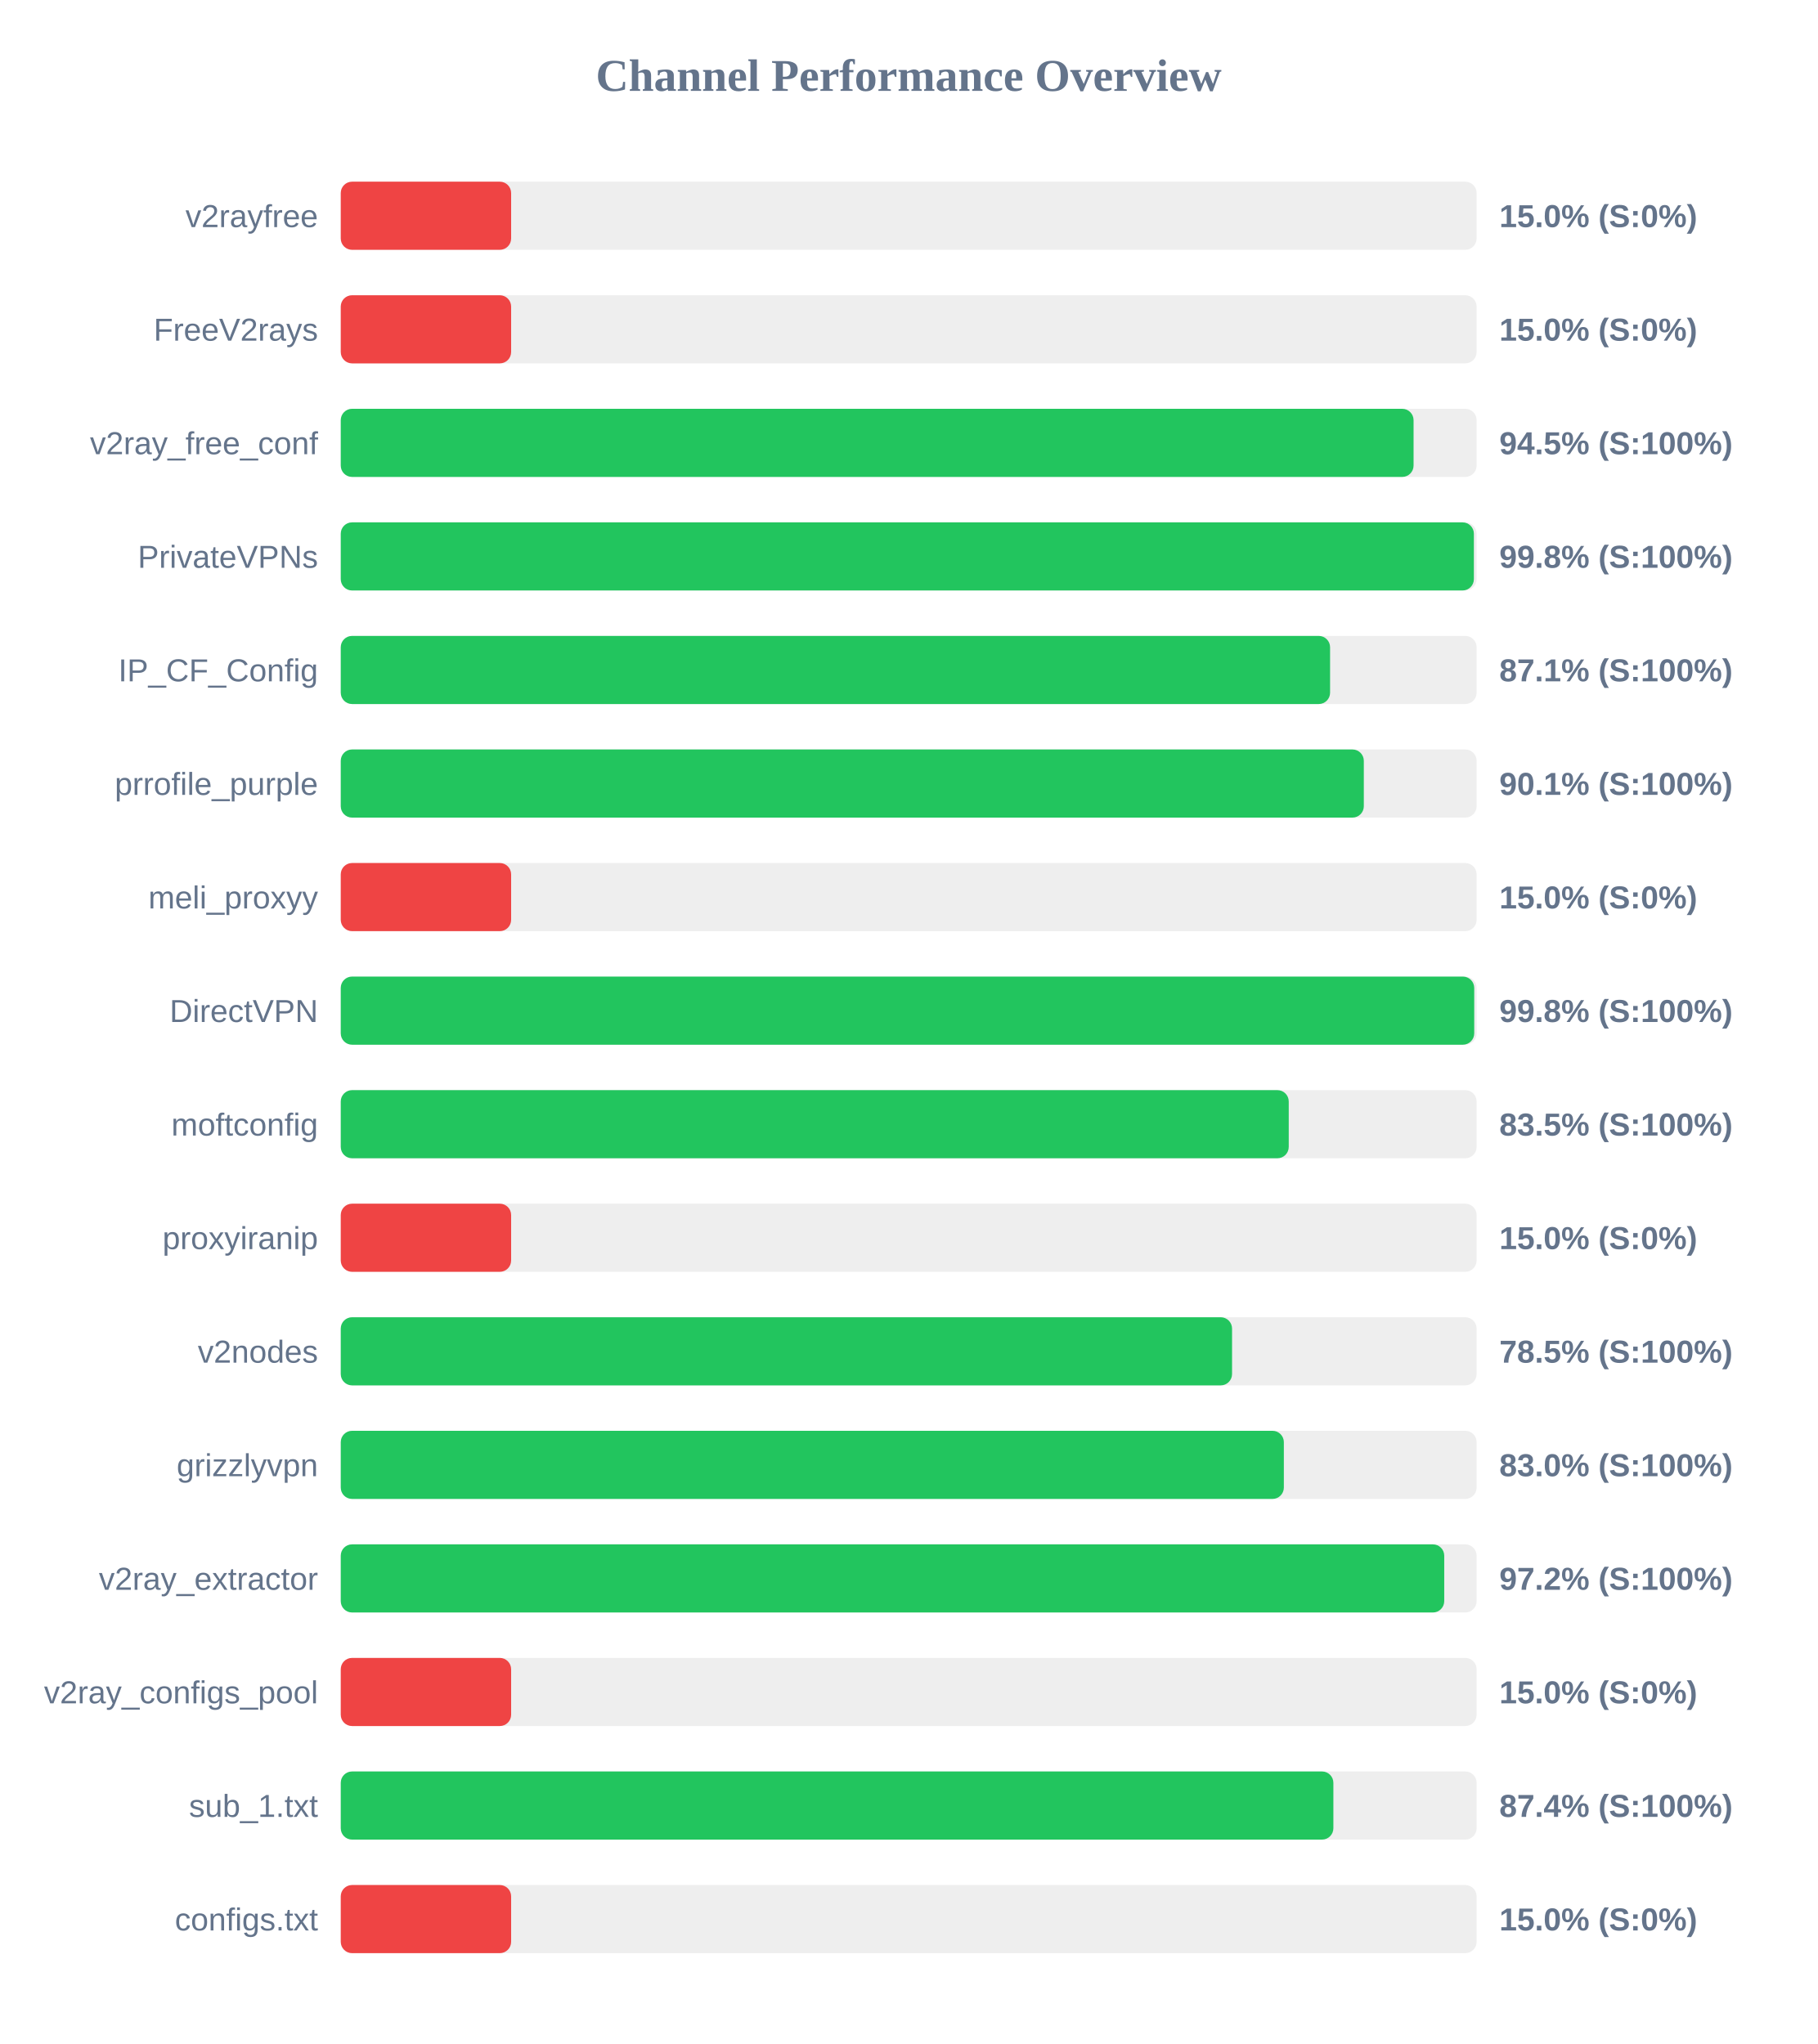
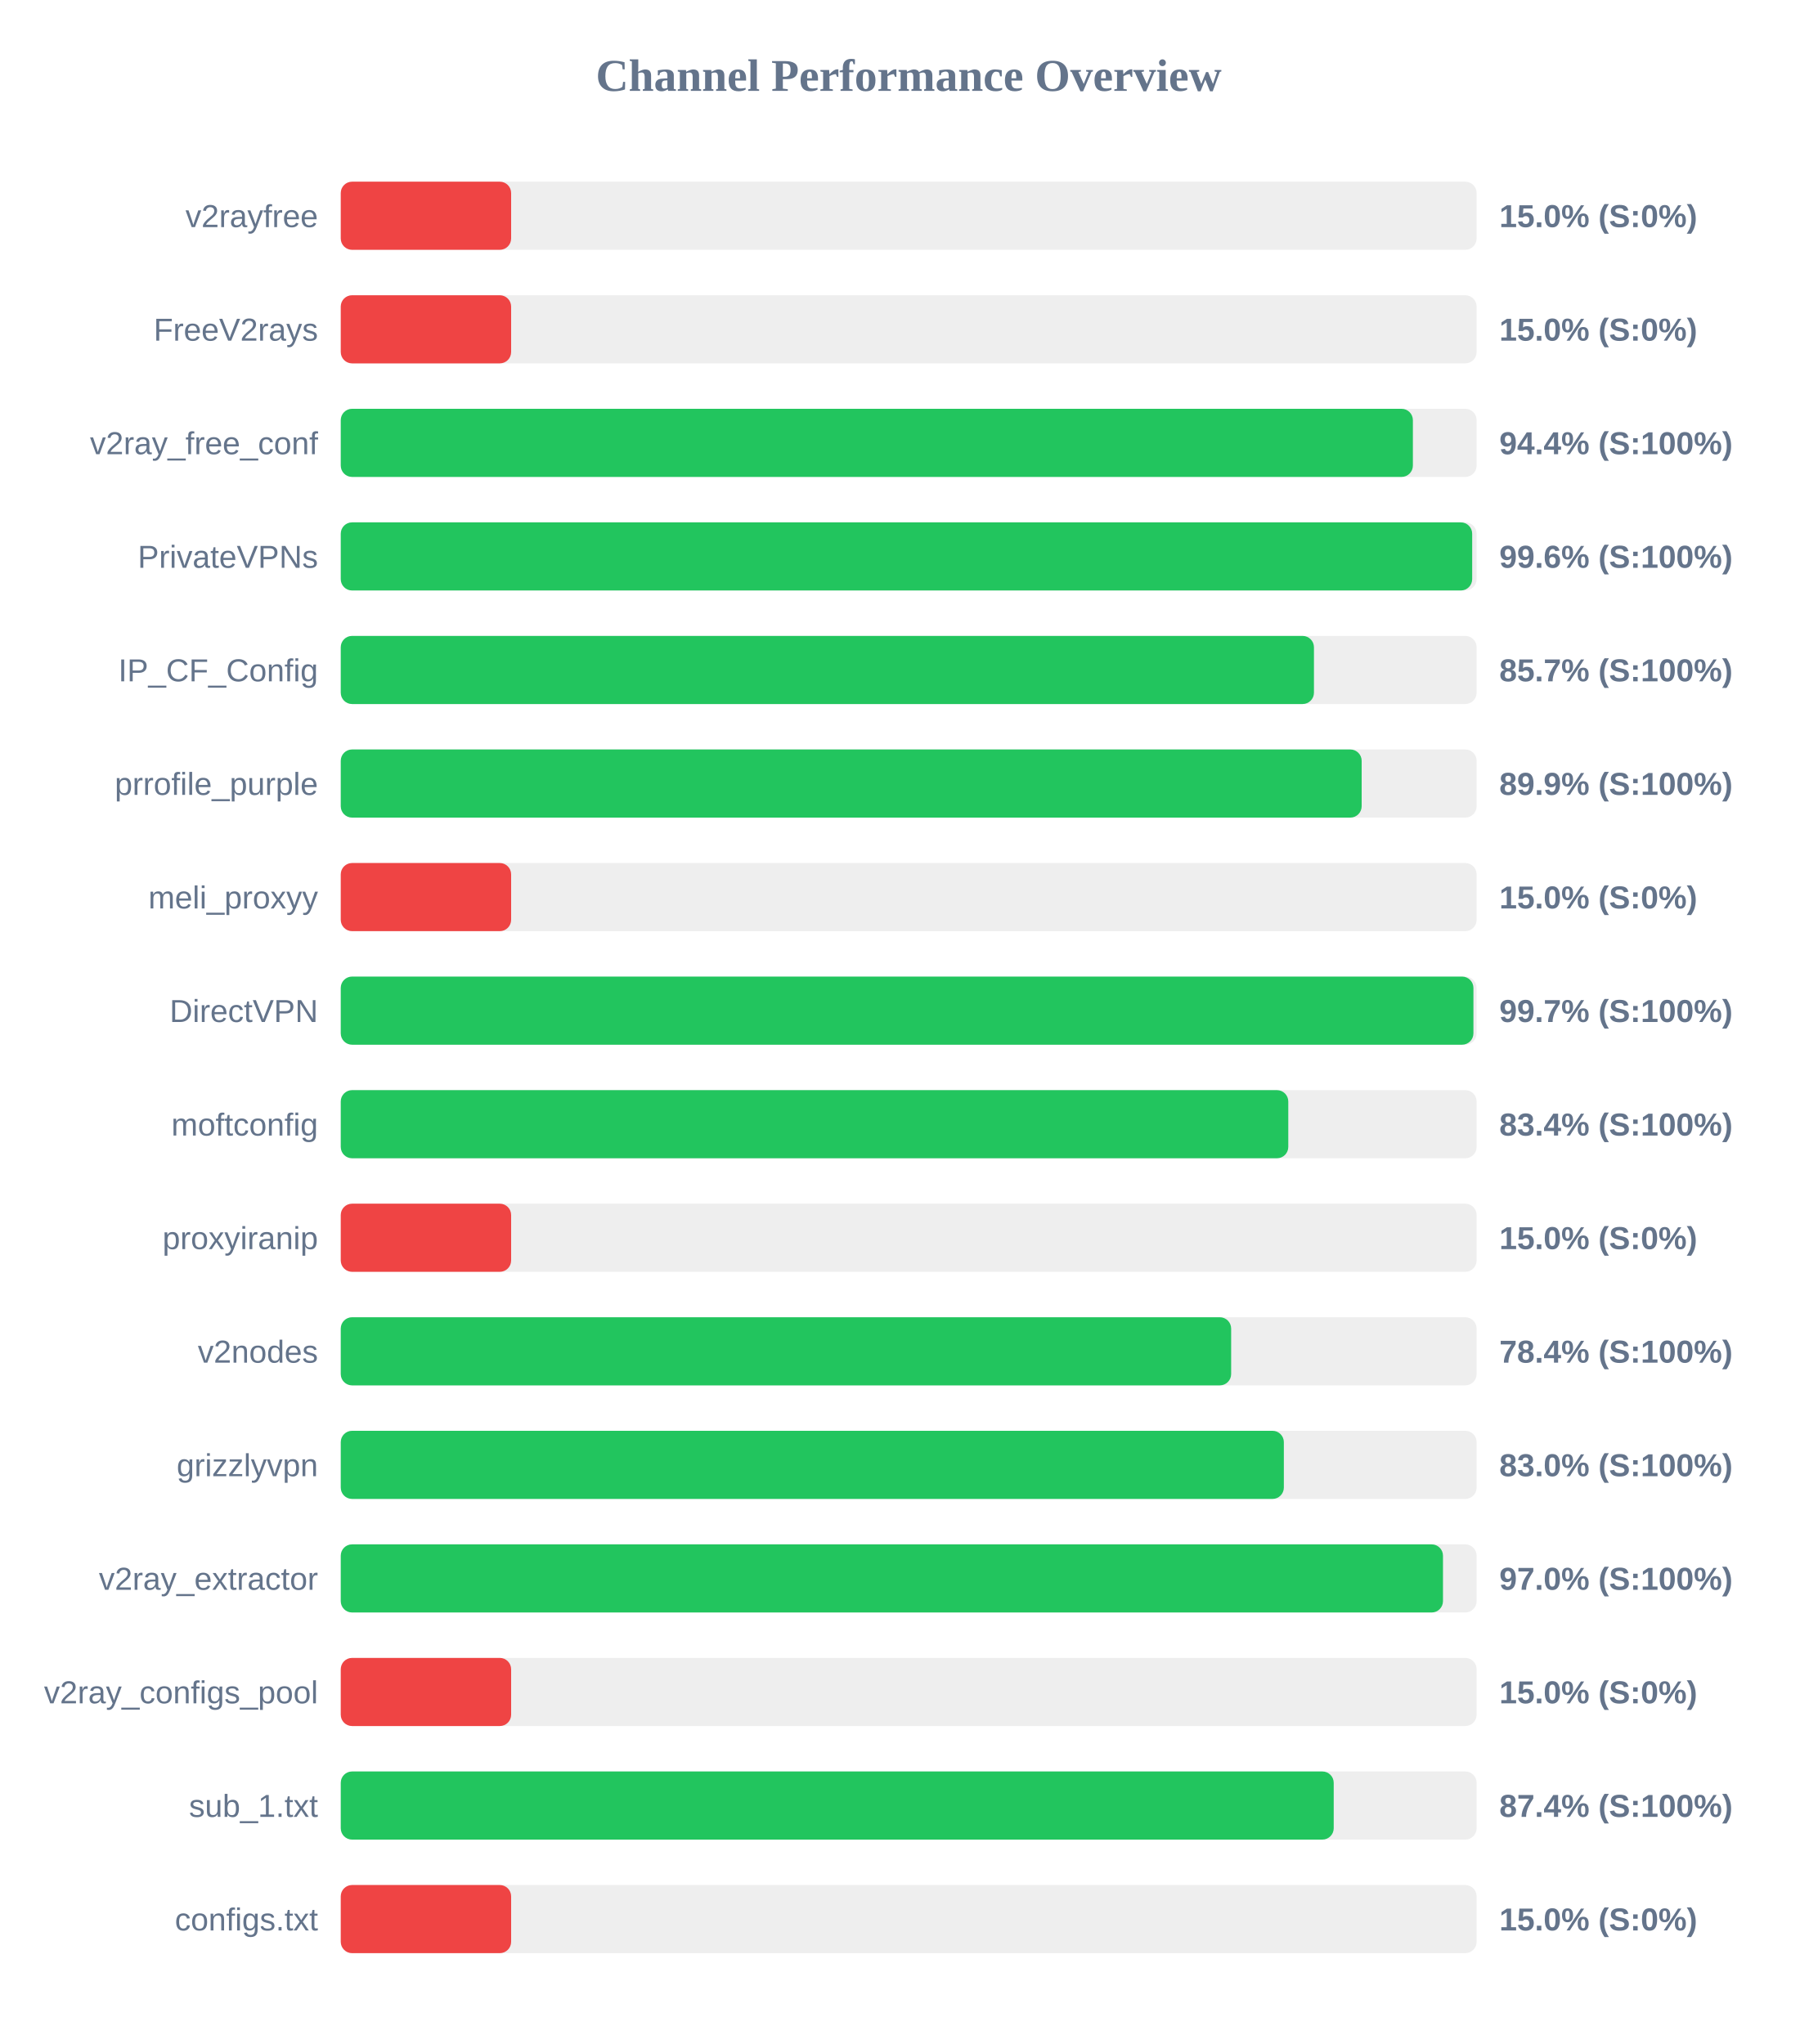
<svg xmlns="http://www.w3.org/2000/svg" width="800" height="900" version="1.1">
  <style>
        .row { font: 14px Arial; fill: #64748b; }
        .score { font: bold 14px Arial; fill: #64748b; }
    </style>
  <text x="400" y="40" text-anchor="middle" font-size="20px" font-weight="bold" fill="#64748b">Channel Performance Overview</text>
  <rect x="150" y="80" width="500" height="30" fill="#eee" rx="5" />
  <rect x="150" y="80" width="75.0" height="30" fill="#ef4444" rx="5" />
  <text x="140" y="100" text-anchor="end" class="row">v2rayfree</text>
  <text x="660" y="100" text-anchor="start" class="score">15.0% (S:0%)</text>
  <rect x="150" y="130" width="500" height="30" fill="#eee" rx="5" />
  <rect x="150" y="130" width="75.0" height="30" fill="#ef4444" rx="5" />
  <text x="140" y="150" text-anchor="end" class="row">FreeV2rays</text>
  <text x="660" y="150" text-anchor="start" class="score">15.0% (S:0%)</text>
  <rect x="150" y="180" width="500" height="30" fill="#eee" rx="5" />
-   <rect x="150" y="180" width="472.25" height="30" fill="#22c55e" rx="5" />
+   <rect x="150" y="180" width="471.95" height="30" fill="#22c55e" rx="5" />
  <text x="140" y="200" text-anchor="end" class="row">v2ray_free_conf</text>
-   <text x="660" y="200" text-anchor="start" class="score">94.5% (S:100%)</text>
+   <text x="660" y="200" text-anchor="start" class="score">94.4% (S:100%)</text>
  <rect x="150" y="230" width="500" height="30" fill="#eee" rx="5" />
-   <rect x="150" y="230" width="498.8" height="30" fill="#22c55e" rx="5" />
+   <rect x="150" y="230" width="498.05" height="30" fill="#22c55e" rx="5" />
  <text x="140" y="250" text-anchor="end" class="row">PrivateVPNs</text>
-   <text x="660" y="250" text-anchor="start" class="score">99.8% (S:100%)</text>
+   <text x="660" y="250" text-anchor="start" class="score">99.6% (S:100%)</text>
  <rect x="150" y="280" width="500" height="30" fill="#eee" rx="5" />
-   <rect x="150" y="280" width="435.5" height="30" fill="#22c55e" rx="5" />
+   <rect x="150" y="280" width="428.4" height="30" fill="#22c55e" rx="5" />
  <text x="140" y="300" text-anchor="end" class="row">IP_CF_Config</text>
-   <text x="660" y="300" text-anchor="start" class="score">87.1% (S:100%)</text>
+   <text x="660" y="300" text-anchor="start" class="score">85.7% (S:100%)</text>
  <rect x="150" y="330" width="500" height="30" fill="#eee" rx="5" />
-   <rect x="150" y="330" width="450.35" height="30" fill="#22c55e" rx="5" />
+   <rect x="150" y="330" width="449.4" height="30" fill="#22c55e" rx="5" />
  <text x="140" y="350" text-anchor="end" class="row">prrofile_purple</text>
-   <text x="660" y="350" text-anchor="start" class="score">90.1% (S:100%)</text>
+   <text x="660" y="350" text-anchor="start" class="score">89.9% (S:100%)</text>
  <rect x="150" y="380" width="500" height="30" fill="#eee" rx="5" />
  <rect x="150" y="380" width="75.0" height="30" fill="#ef4444" rx="5" />
  <text x="140" y="400" text-anchor="end" class="row">meli_proxyy</text>
  <text x="660" y="400" text-anchor="start" class="score">15.0% (S:0%)</text>
  <rect x="150" y="430" width="500" height="30" fill="#eee" rx="5" />
-   <rect x="150" y="430" width="498.95" height="30" fill="#22c55e" rx="5" />
+   <rect x="150" y="430" width="498.6" height="30" fill="#22c55e" rx="5" />
  <text x="140" y="450" text-anchor="end" class="row">DirectVPN</text>
-   <text x="660" y="450" text-anchor="start" class="score">99.8% (S:100%)</text>
+   <text x="660" y="450" text-anchor="start" class="score">99.7% (S:100%)</text>
  <rect x="150" y="480" width="500" height="30" fill="#eee" rx="5" />
-   <rect x="150" y="480" width="417.3" height="30" fill="#22c55e" rx="5" />
+   <rect x="150" y="480" width="417.1" height="30" fill="#22c55e" rx="5" />
  <text x="140" y="500" text-anchor="end" class="row">moftconfig</text>
-   <text x="660" y="500" text-anchor="start" class="score">83.5% (S:100%)</text>
+   <text x="660" y="500" text-anchor="start" class="score">83.4% (S:100%)</text>
  <rect x="150" y="530" width="500" height="30" fill="#eee" rx="5" />
  <rect x="150" y="530" width="75.0" height="30" fill="#ef4444" rx="5" />
  <text x="140" y="550" text-anchor="end" class="row">proxyiranip</text>
  <text x="660" y="550" text-anchor="start" class="score">15.0% (S:0%)</text>
  <rect x="150" y="580" width="500" height="30" fill="#eee" rx="5" />
-   <rect x="150" y="580" width="392.35" height="30" fill="#22c55e" rx="5" />
+   <rect x="150" y="580" width="391.95" height="30" fill="#22c55e" rx="5" />
  <text x="140" y="600" text-anchor="end" class="row">v2nodes</text>
-   <text x="660" y="600" text-anchor="start" class="score">78.5% (S:100%)</text>
+   <text x="660" y="600" text-anchor="start" class="score">78.4% (S:100%)</text>
  <rect x="150" y="630" width="500" height="30" fill="#eee" rx="5" />
  <rect x="150" y="630" width="415.15" height="30" fill="#22c55e" rx="5" />
  <text x="140" y="650" text-anchor="end" class="row">grizzlyvpn</text>
  <text x="660" y="650" text-anchor="start" class="score">83.0% (S:100%)</text>
  <rect x="150" y="680" width="500" height="30" fill="#eee" rx="5" />
-   <rect x="150" y="680" width="485.75" height="30" fill="#22c55e" rx="5" />
+   <rect x="150" y="680" width="485.2" height="30" fill="#22c55e" rx="5" />
  <text x="140" y="700" text-anchor="end" class="row">v2ray_extractor</text>
-   <text x="660" y="700" text-anchor="start" class="score">97.2% (S:100%)</text>
+   <text x="660" y="700" text-anchor="start" class="score">97.0% (S:100%)</text>
  <rect x="150" y="730" width="500" height="30" fill="#eee" rx="5" />
  <rect x="150" y="730" width="75.0" height="30" fill="#ef4444" rx="5" />
  <text x="140" y="750" text-anchor="end" class="row">v2ray_configs_pool</text>
  <text x="660" y="750" text-anchor="start" class="score">15.0% (S:0%)</text>
  <rect x="150" y="780" width="500" height="30" fill="#eee" rx="5" />
-   <rect x="150" y="780" width="436.95" height="30" fill="#22c55e" rx="5" />
+   <rect x="150" y="780" width="437.1" height="30" fill="#22c55e" rx="5" />
  <text x="140" y="800" text-anchor="end" class="row">sub_1.txt</text>
  <text x="660" y="800" text-anchor="start" class="score">87.4% (S:100%)</text>
  <rect x="150" y="830" width="500" height="30" fill="#eee" rx="5" />
  <rect x="150" y="830" width="75.0" height="30" fill="#ef4444" rx="5" />
  <text x="140" y="850" text-anchor="end" class="row">configs.txt</text>
  <text x="660" y="850" text-anchor="start" class="score">15.0% (S:0%)</text>
</svg>
